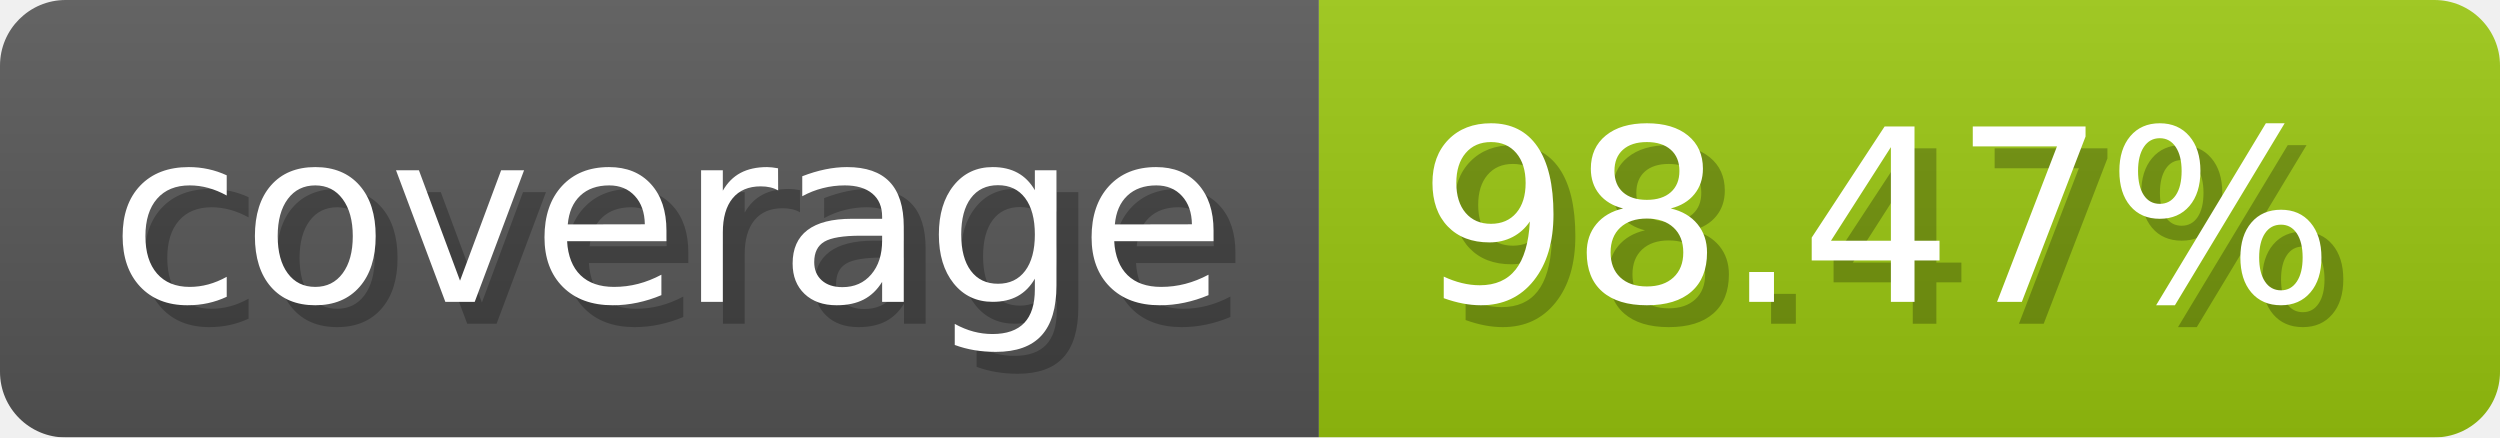
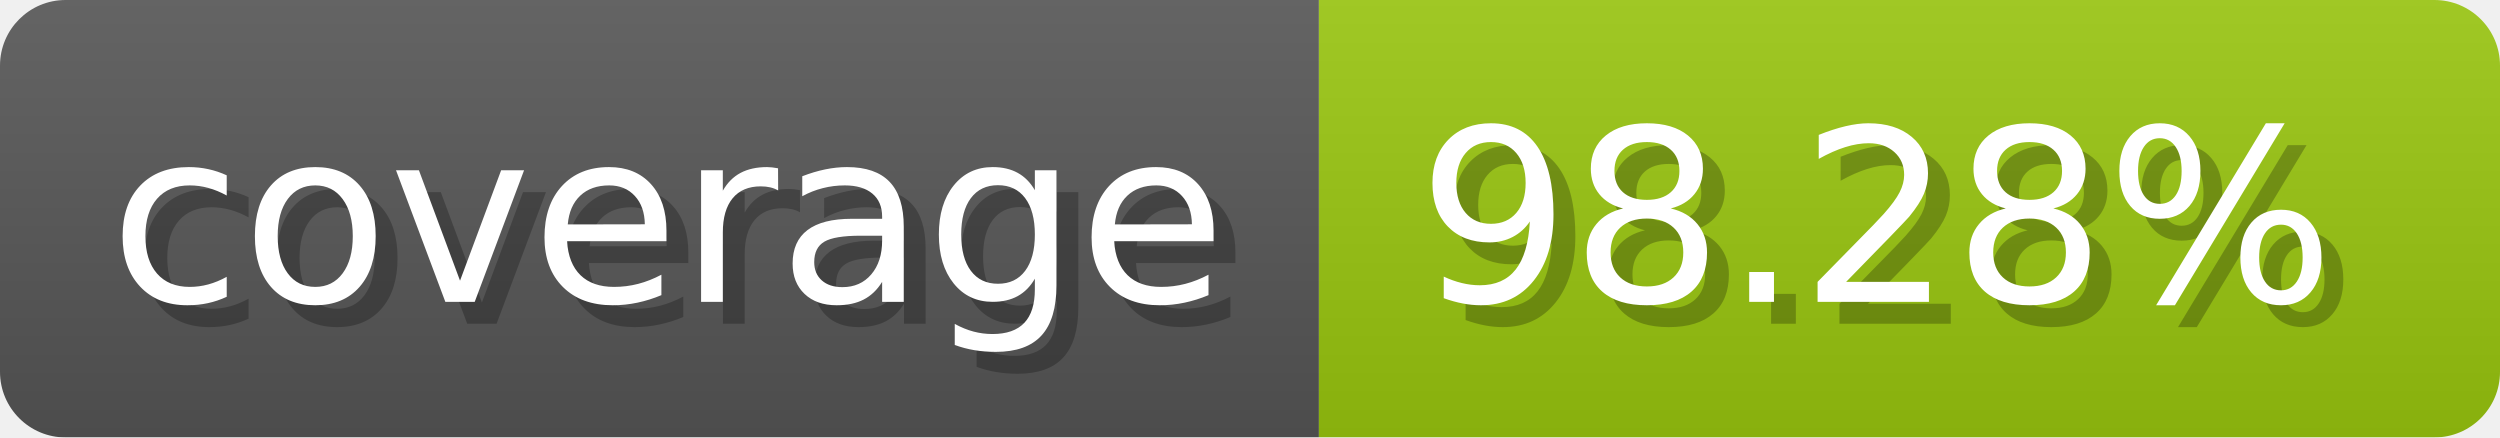
- <svg xmlns="http://www.w3.org/2000/svg" width="114.3" height="20" viewBox="0 0 1143 200" role="img" aria-label="coverage: 98.47%">
-   <linearGradient id="HgQJT" x2="0" y2="100%">
+ <svg xmlns="http://www.w3.org/2000/svg" width="114.3" height="20" viewBox="0 0 1143 200" role="img" aria-label="coverage: 98.28%">
+   <linearGradient id="wIEYv" x2="0" y2="100%">
    <stop offset="0" stop-opacity=".1" stop-color="#EEE" />
    <stop offset="1" stop-opacity=".1" />
  </linearGradient>
-   <mask id="xRiDe">
+   <mask id="kRXHU">
    <rect width="1143" height="200" rx="30" fill="#FFF" />
  </mask>
-   <g mask="url(#xRiDe)">
+   <g mask="url(#kRXHU)">
    <rect width="603" height="200" fill="#555" />
    <rect width="540" height="200" fill="#97c40f" x="603" />
-     <rect width="1143" height="200" fill="url(#HgQJT)" />
+     <rect width="1143" height="200" fill="url(#wIEYv)" />
  </g>
  <g aria-hidden="true" fill="#fff" text-anchor="start" font-family="Verdana,DejaVu Sans,sans-serif" font-size="110">
    <text x="60" y="148" textLength="503" fill="#000" opacity="0.25">coverage</text>
    <text x="50" y="138" textLength="503">coverage</text>
-     <text x="658" y="148" textLength="440" fill="#000" opacity="0.25">98.47%</text>
-     <text x="648" y="138" textLength="440">98.47%</text>
+     <text x="658" y="148" textLength="440" fill="#000" opacity="0.25">98.28%</text>
+     <text x="648" y="138" textLength="440">98.28%</text>
  </g>
</svg>
